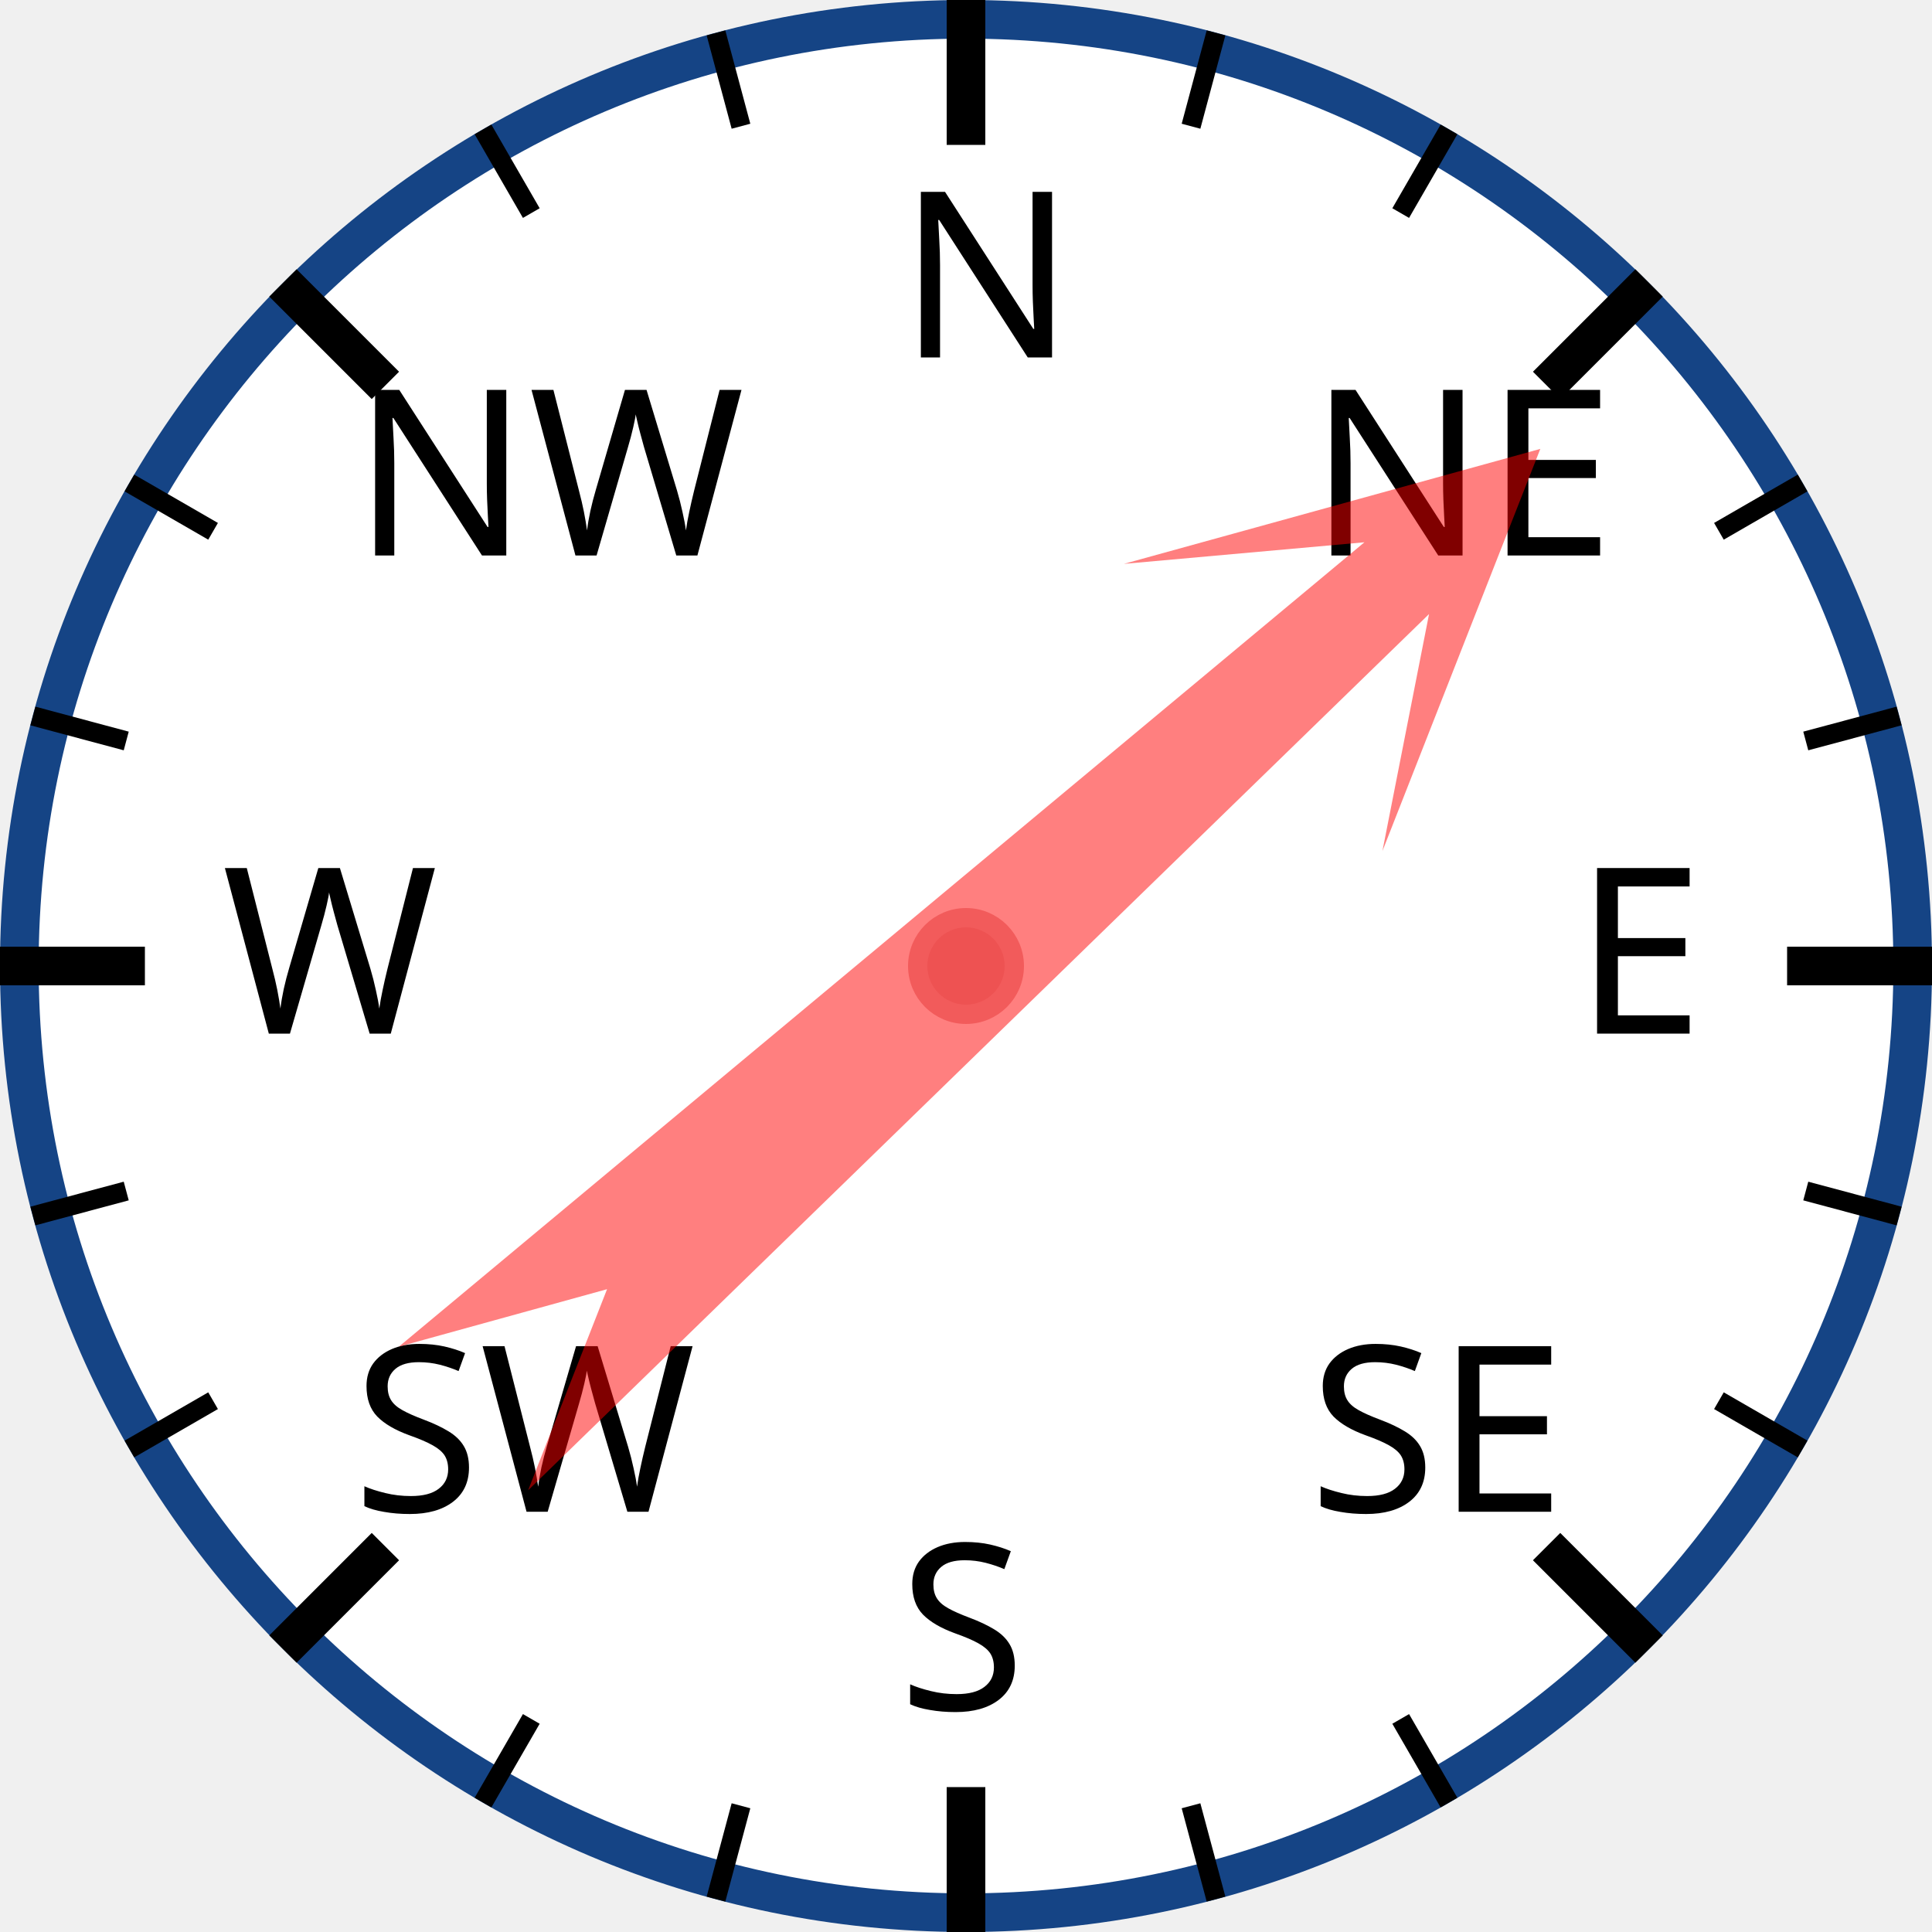
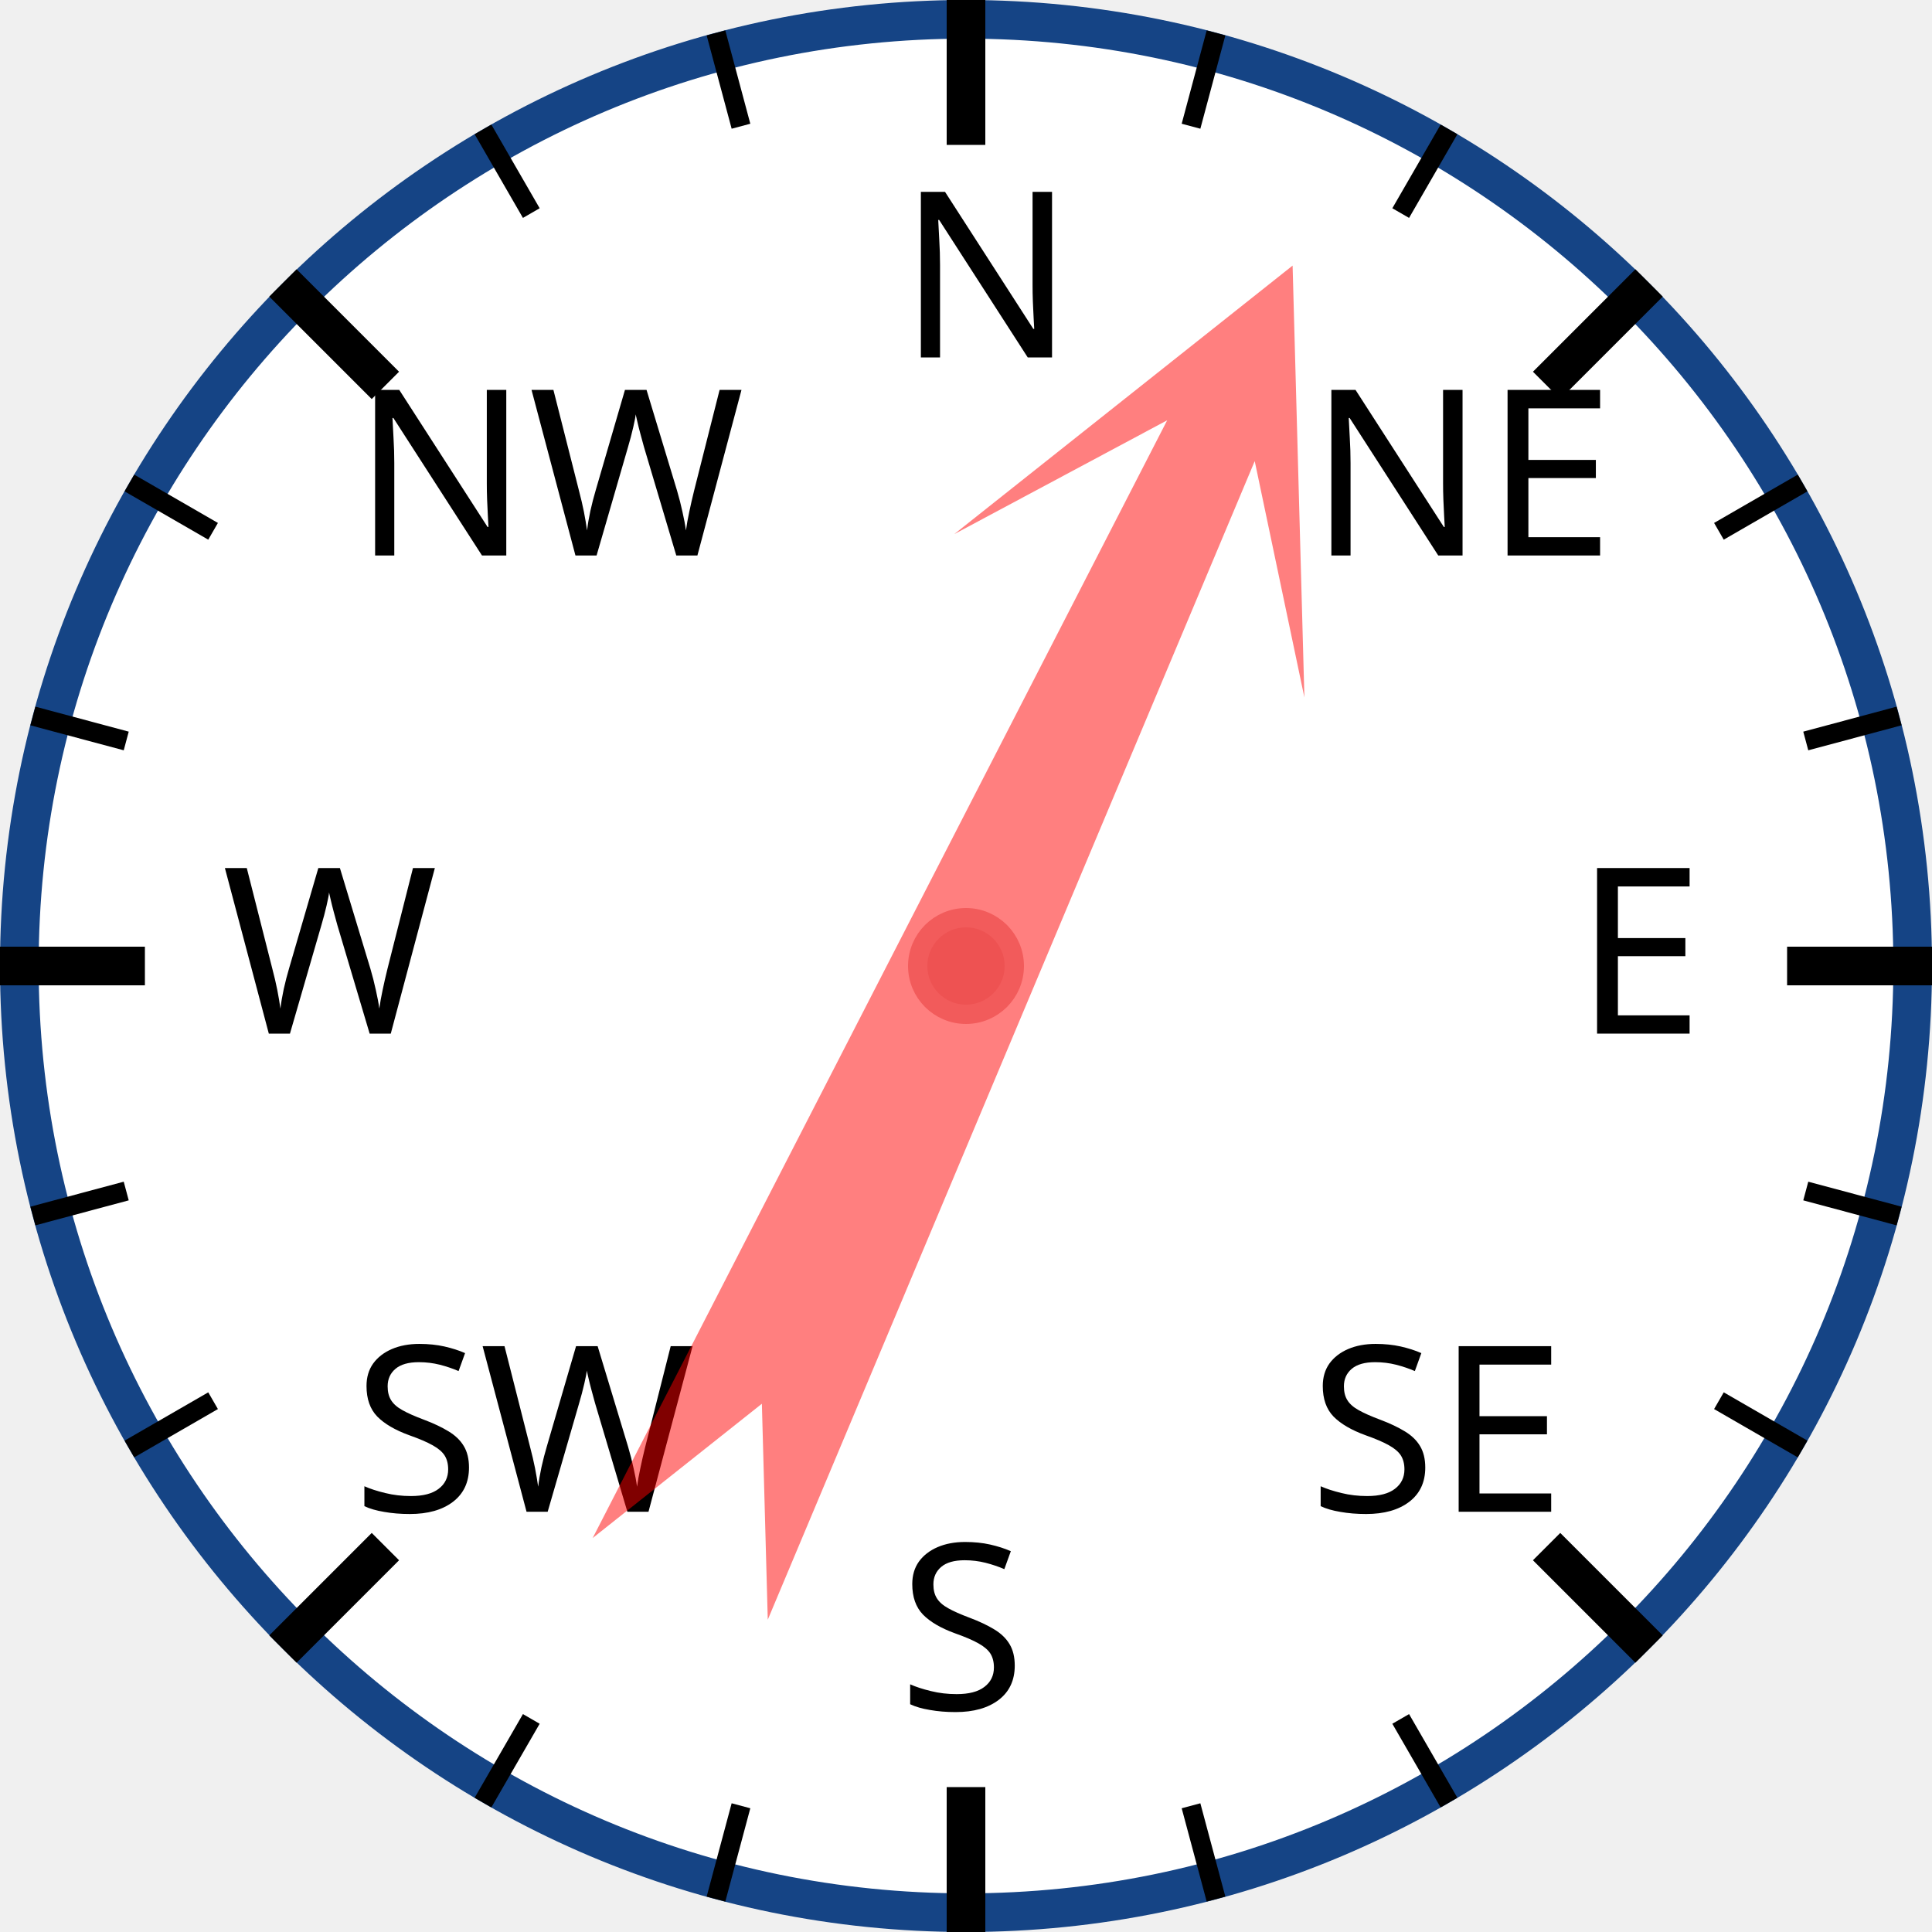
<svg xmlns="http://www.w3.org/2000/svg" width="120px" height="120px" viewBox="0 0 200 200">
  <circle cx="100" cy="100" r="98" style="fill: white; stroke: #154485; stroke-width: 4;" />
  <text x="93.0" y="37.0" style="font-family: sans-serif; font-size: 18pt;">N</text>
  <line x1="100.0" y1="0.0" x2="100.0" y2="15.0" style="stroke: black; stroke-width: 4;" />
  <line x1="74.118" y1="3.407" x2="76.706" y2="13.067" style="stroke: black; stroke-width: 2;" />
  <line x1="50" y1="13.397" x2="55" y2="22.058" style="stroke: black; stroke-width: 2;" />
  <text x="36.503" y="57.503" style="font-family: sans-serif; font-size: 18pt;">NW</text>
  <line x1="29.289" y1="29.289" x2="39.896" y2="39.896" style="stroke: black; stroke-width: 4;" />
  <line x1="13.397" y1="50" x2="22.058" y2="55" style="stroke: black; stroke-width: 2;" />
  <line x1="3.407" y1="74.118" x2="13.067" y2="76.706" style="stroke: black; stroke-width: 2;" />
  <text x="23.0" y="107.0" style="font-family: sans-serif; font-size: 18pt;">W</text>
  <line x1="0.0" y1="100.0" x2="15.0" y2="100.0" style="stroke: black; stroke-width: 4;" />
  <line x1="3.407" y1="125.882" x2="13.067" y2="123.294" style="stroke: black; stroke-width: 2;" />
  <line x1="13.397" y1="150" x2="22.058" y2="145" style="stroke: black; stroke-width: 2;" />
  <text x="36.503" y="156.497" style="font-family: sans-serif; font-size: 18pt;">SW</text>
  <line x1="29.289" y1="170.711" x2="39.896" y2="160.104" style="stroke: black; stroke-width: 4;" />
  <line x1="50" y1="186.603" x2="55" y2="177.942" style="stroke: black; stroke-width: 2;" />
  <line x1="74.118" y1="196.593" x2="76.706" y2="186.933" style="stroke: black; stroke-width: 2;" />
  <text x="93" y="177.0" style="font-family: sans-serif; font-size: 18pt;">S</text>
  <line x1="100" y1="200.0" x2="100" y2="185.0" style="stroke: black; stroke-width: 4;" />
  <line x1="125.882" y1="196.593" x2="123.294" y2="186.933" style="stroke: black; stroke-width: 2;" />
  <line x1="150.0" y1="186.603" x2="145.0" y2="177.942" style="stroke: black; stroke-width: 2;" />
  <text x="135.497" y="156.497" style="font-family: sans-serif; font-size: 18pt;">SE</text>
  <line x1="170.711" y1="170.711" x2="160.104" y2="160.104" style="stroke: black; stroke-width: 4;" />
  <line x1="186.603" y1="150" x2="177.942" y2="145" style="stroke: black; stroke-width: 2;" />
  <line x1="196.593" y1="125.882" x2="186.933" y2="123.294" style="stroke: black; stroke-width: 2;" />
  <text x="163.0" y="107" style="font-family: sans-serif; font-size: 18pt;">E</text>
  <line x1="200.0" y1="100" x2="185.0" y2="100" style="stroke: black; stroke-width: 4;" />
  <line x1="196.593" y1="74.118" x2="186.933" y2="76.706" style="stroke: black; stroke-width: 2;" />
  <line x1="186.603" y1="50" x2="177.942" y2="55" style="stroke: black; stroke-width: 2;" />
  <text x="135.497" y="57.503" style="font-family: sans-serif; font-size: 18pt;">NE</text>
  <line x1="170.711" y1="29.289" x2="160.104" y2="39.896" style="stroke: black; stroke-width: 4;" />
  <line x1="150" y1="13.397" x2="145" y2="22.058" style="stroke: black; stroke-width: 2;" />
  <line x1="125.882" y1="3.407" x2="123.294" y2="13.067" style="stroke: black; stroke-width: 2;" />
-   <polygon points="100 20 120 60 105 40 110 170 100 150 90 170 95 40 80 60" style="fill: red; fill-opacity: 0.5;" transform="rotate(48,100,100)" />
+   <polygon points="100 20 120 60 105 40 110 170 100 150 90 170 95 40 80 60" style="fill: red; fill-opacity: 0.5;" transform="rotate(25,100,100)" />
  <circle cx="100" cy="100" r="5" style="fill: #EE5252; stroke: #F25B5B; stroke-width: 2;" />
</svg>
